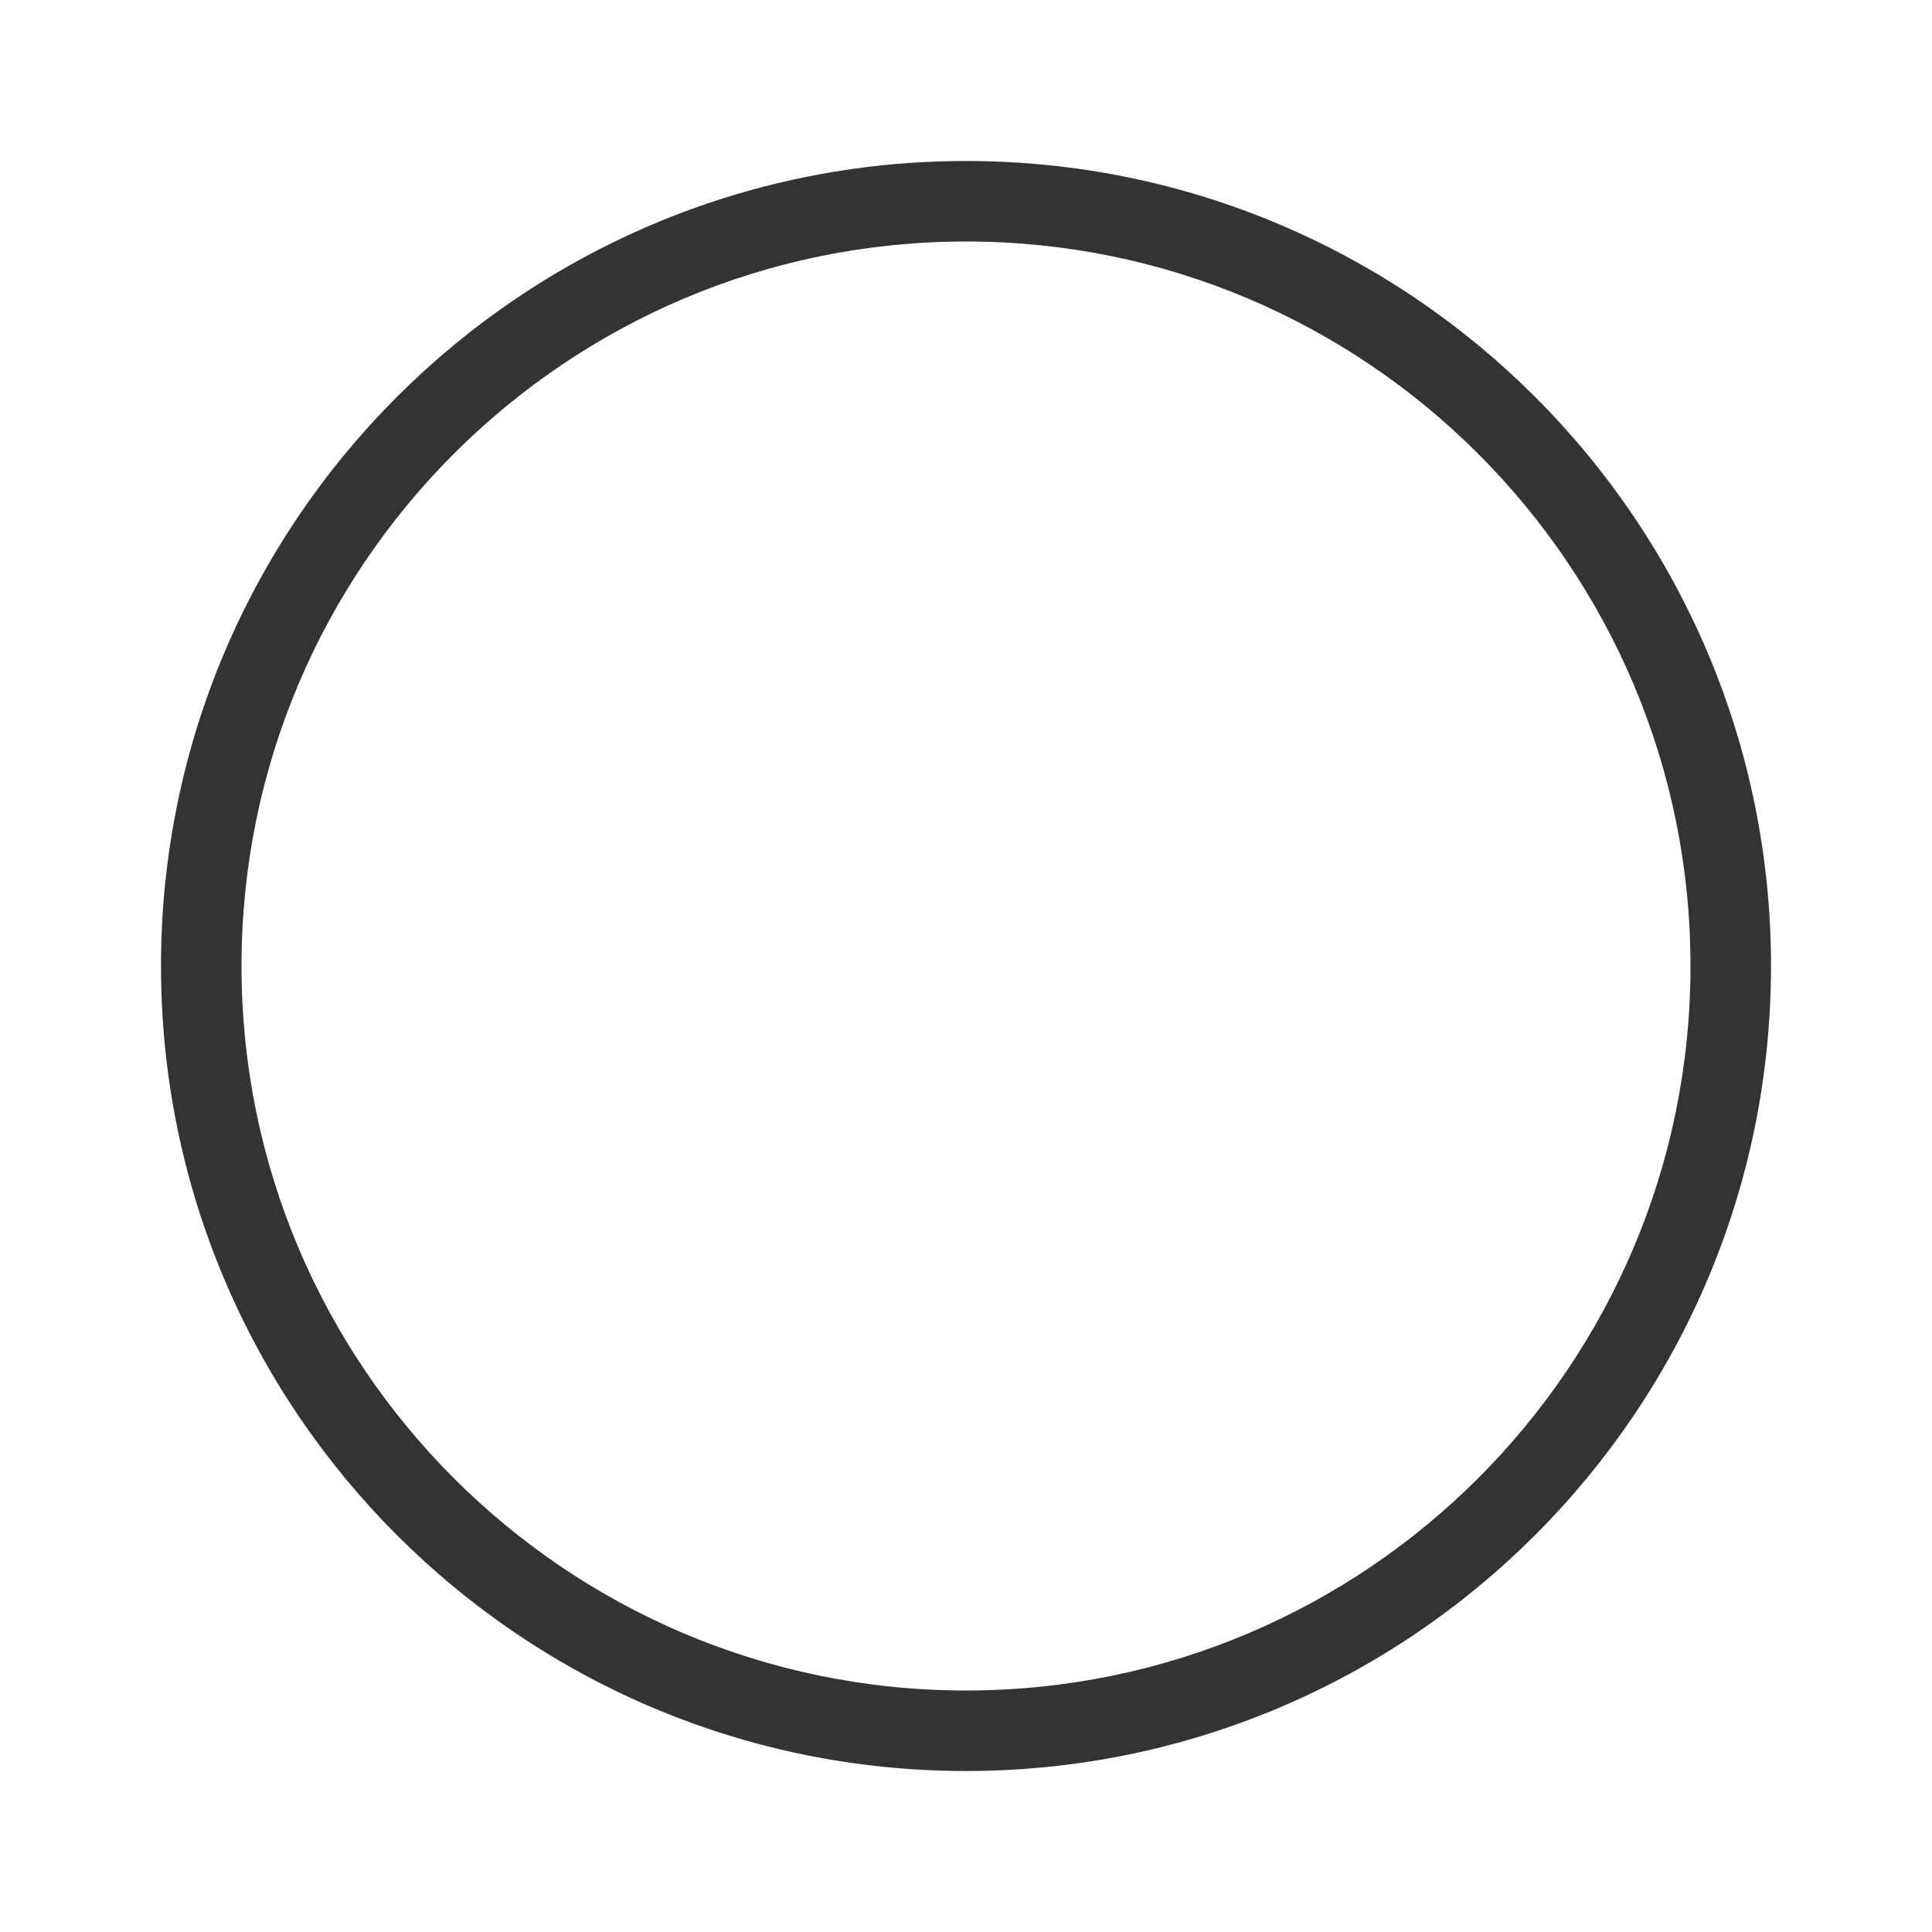
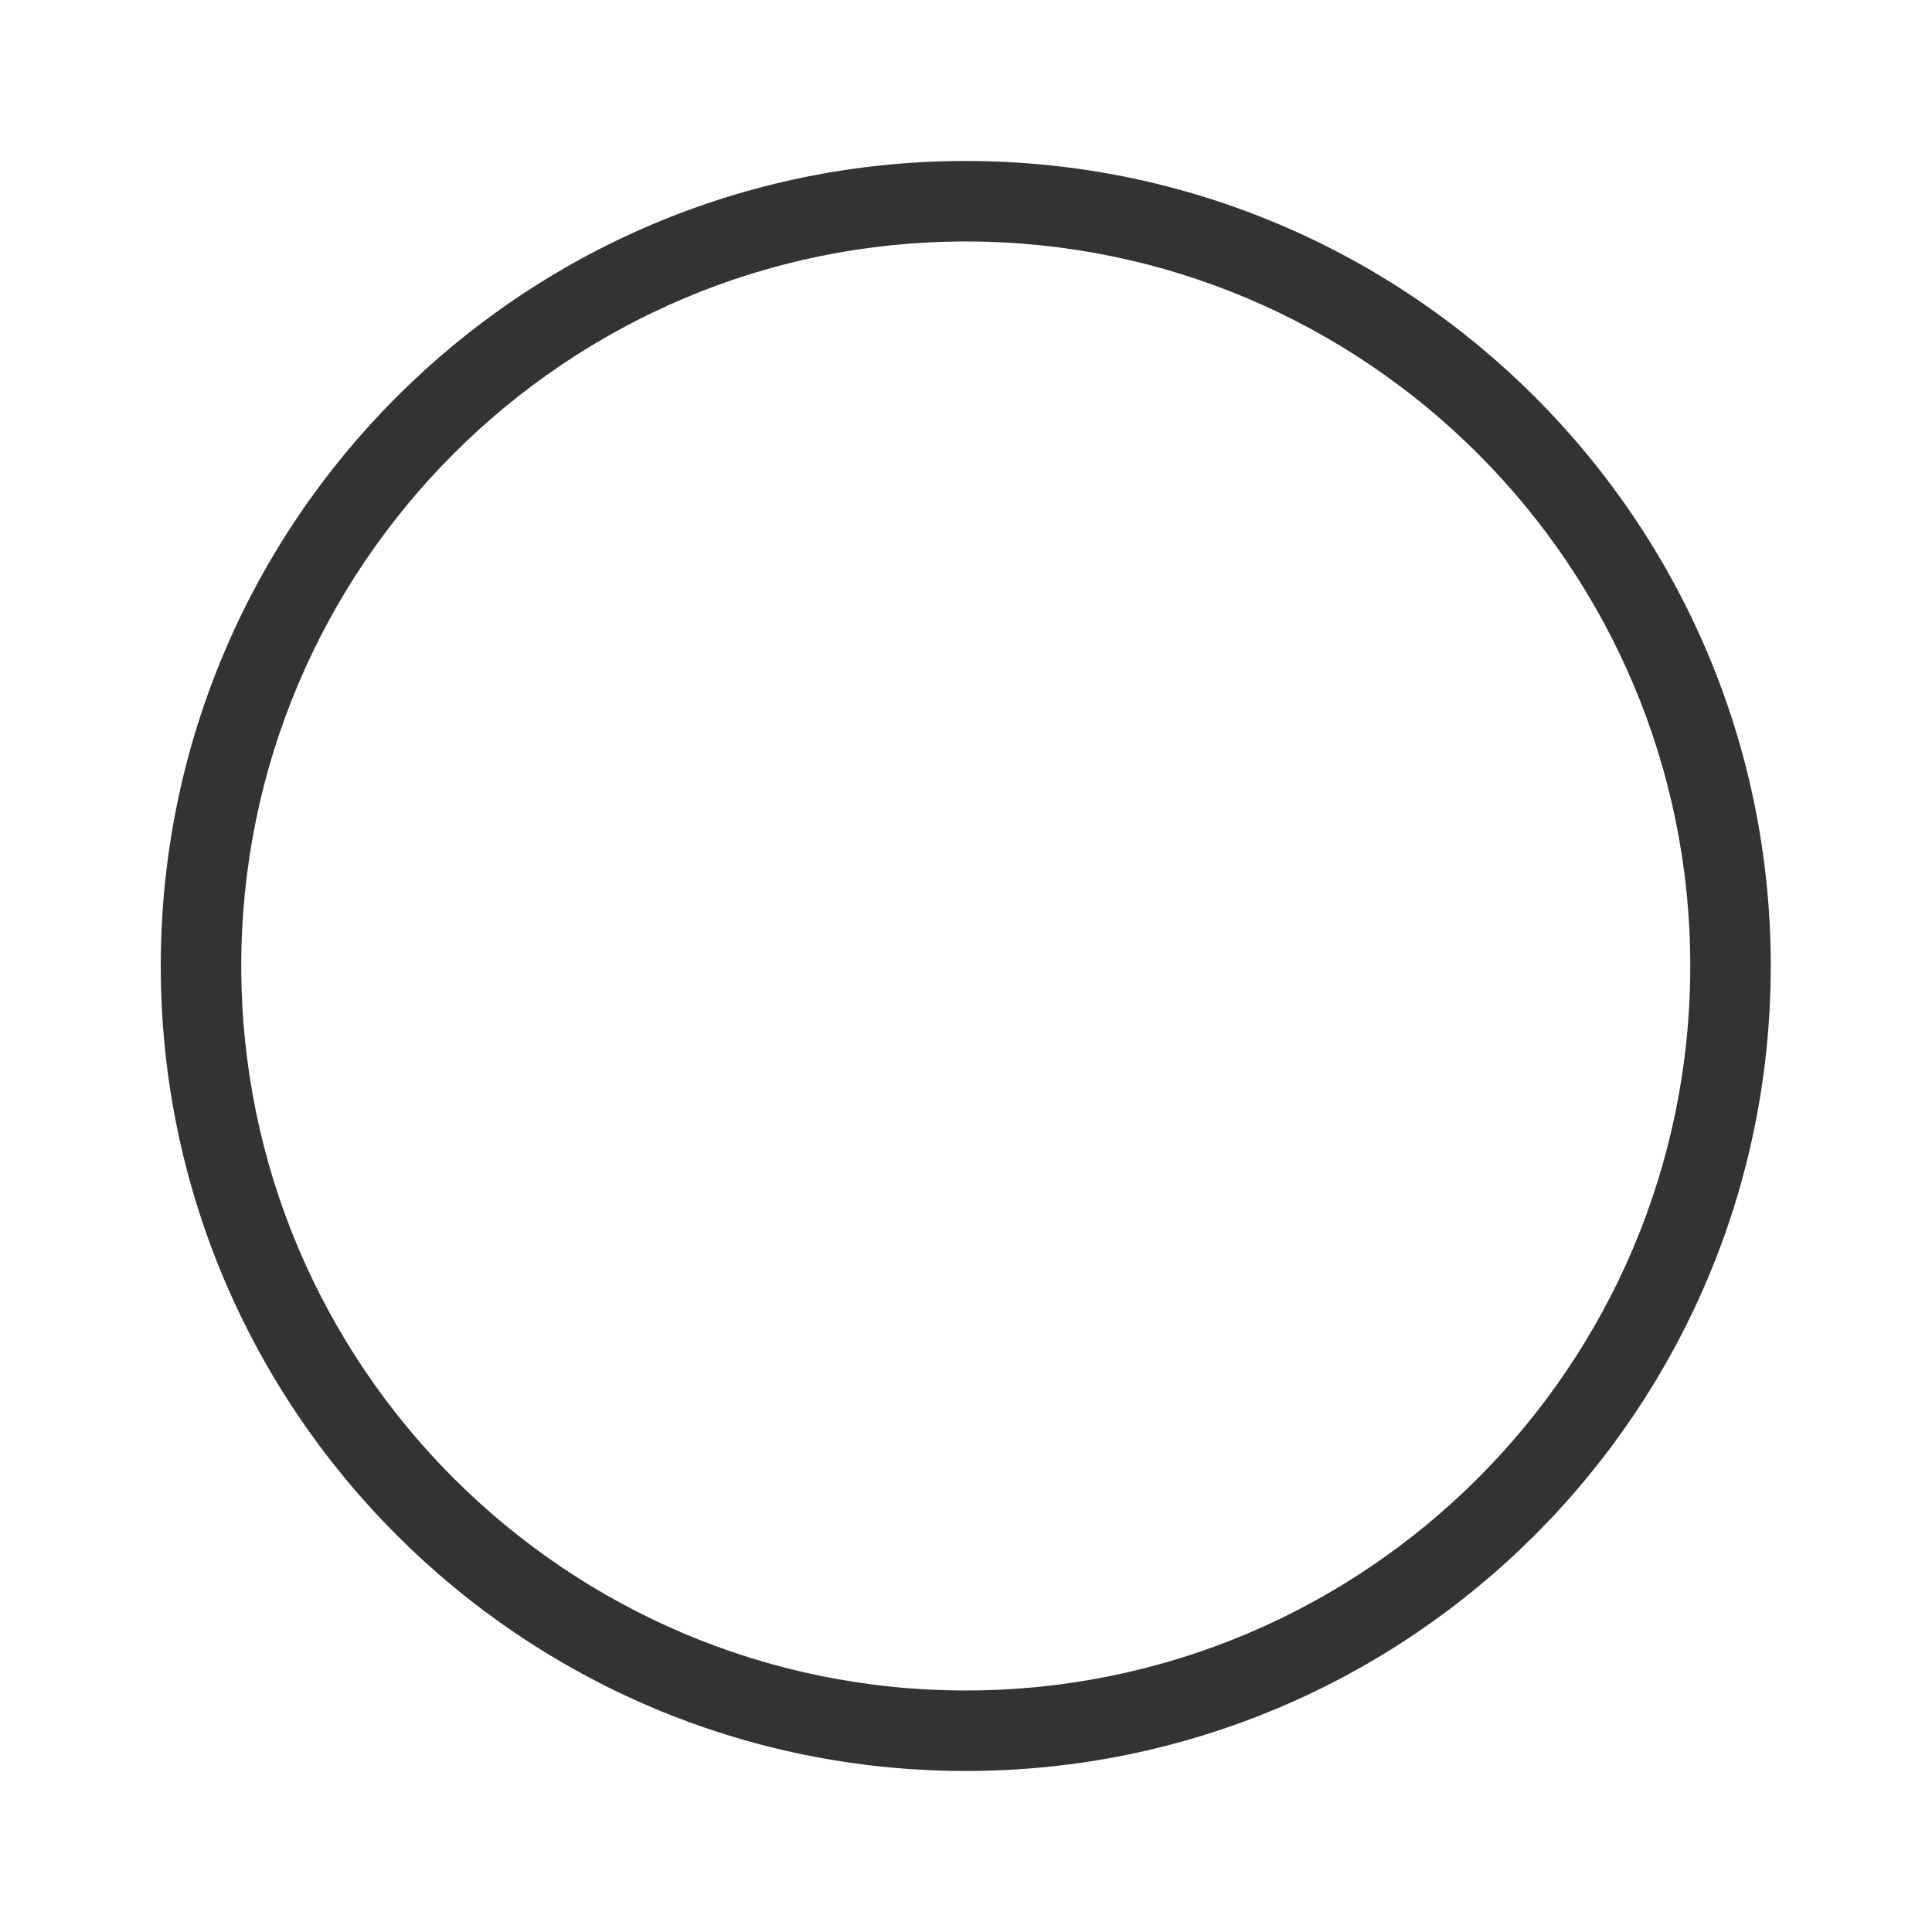
- <svg xmlns="http://www.w3.org/2000/svg" width="100%" height="100%" viewBox="0 0 24 24" version="1.1" xml:space="preserve" style="fill-rule:evenodd;clip-rule:evenodd;stroke-linejoin:round;stroke-miterlimit:1.414;">
-   <rect id="basic.thin.circle" x="0" y="0" width="24" height="24" style="fill:none;" />
-   <path d="M12,2c5.519,0 10,4.481 10,10c0,5.519 -4.481,10 -10,10c-5.519,0 -10,-4.481 -10,-10c0,-5.519 4.481,-10 10,-10Zm0,1c4.967,0 9,4.033 9,9c0,4.967 -4.033,9 -9,9c-4.967,0 -9,-4.033 -9,-9c0,-4.967 4.033,-9 9,-9Z" style="fill:#333;" />
+ <svg xmlns="http://www.w3.org/2000/svg" width="24px" height="24px" version="1.1" xml:space="preserve" style="fill-rule:evenodd;clip-rule:evenodd;stroke-linejoin:round;stroke-miterlimit:1.414;">
+   <g transform="matrix(1,0,0,1,-1535,-224)">
+     <g id="basic.thin.circle" transform="matrix(0.800768,0,0,0.984948,1535,224)">
+       <rect x="0" y="0" width="29.971" height="24.367" style="fill:none;" />
+       <g transform="matrix(1.2488,0,0,1.01528,-1125.18,-227.423)">
+         <path d="M913.006,226C918.525,226 923.006,230.481 923.006,236C923.006,241.519 918.525,246 913.006,246C907.487,246 903.006,241.519 903.006,236C903.006,230.481 907.487,226 913.006,226ZM913.006,227C917.973,227 922.006,231.033 922.006,236C922.006,240.967 917.973,245 913.006,245C908.039,245 904.006,240.967 904.006,236C904.006,231.033 908.039,227 913.006,227Z" style="fill:rgb(51,51,51);" />
+       </g>
+     </g>
+   </g>
</svg>
